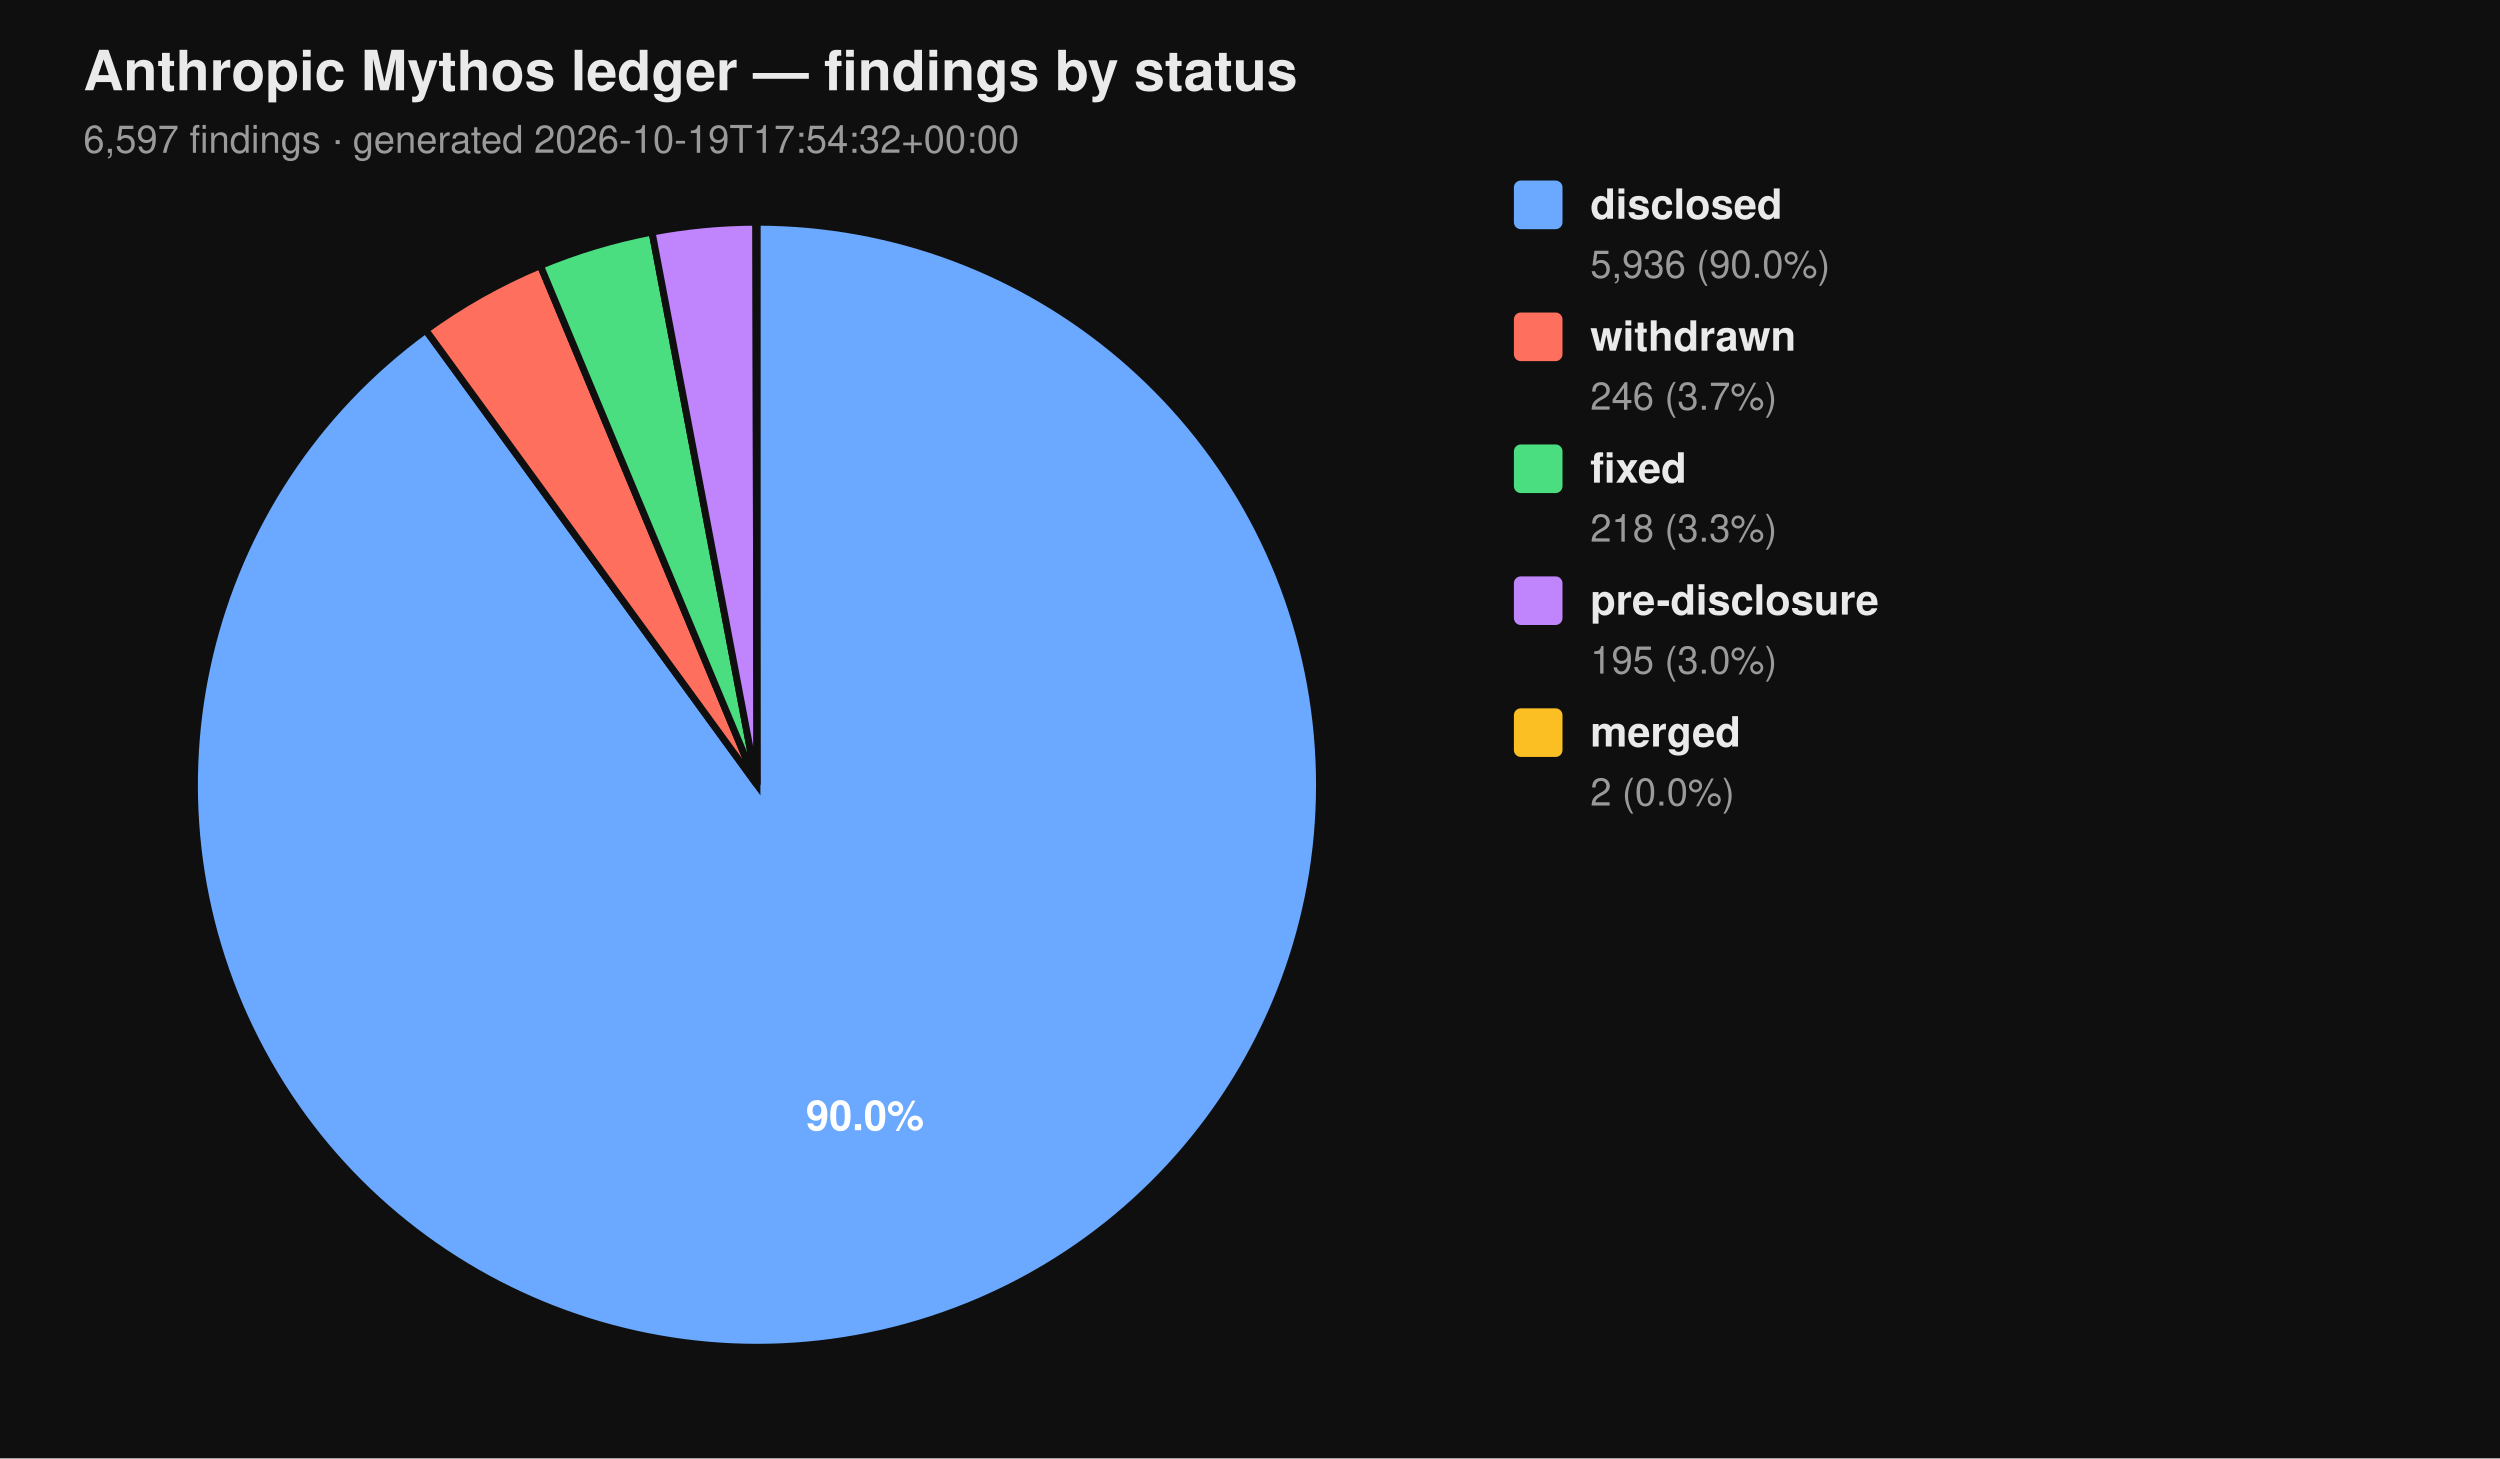
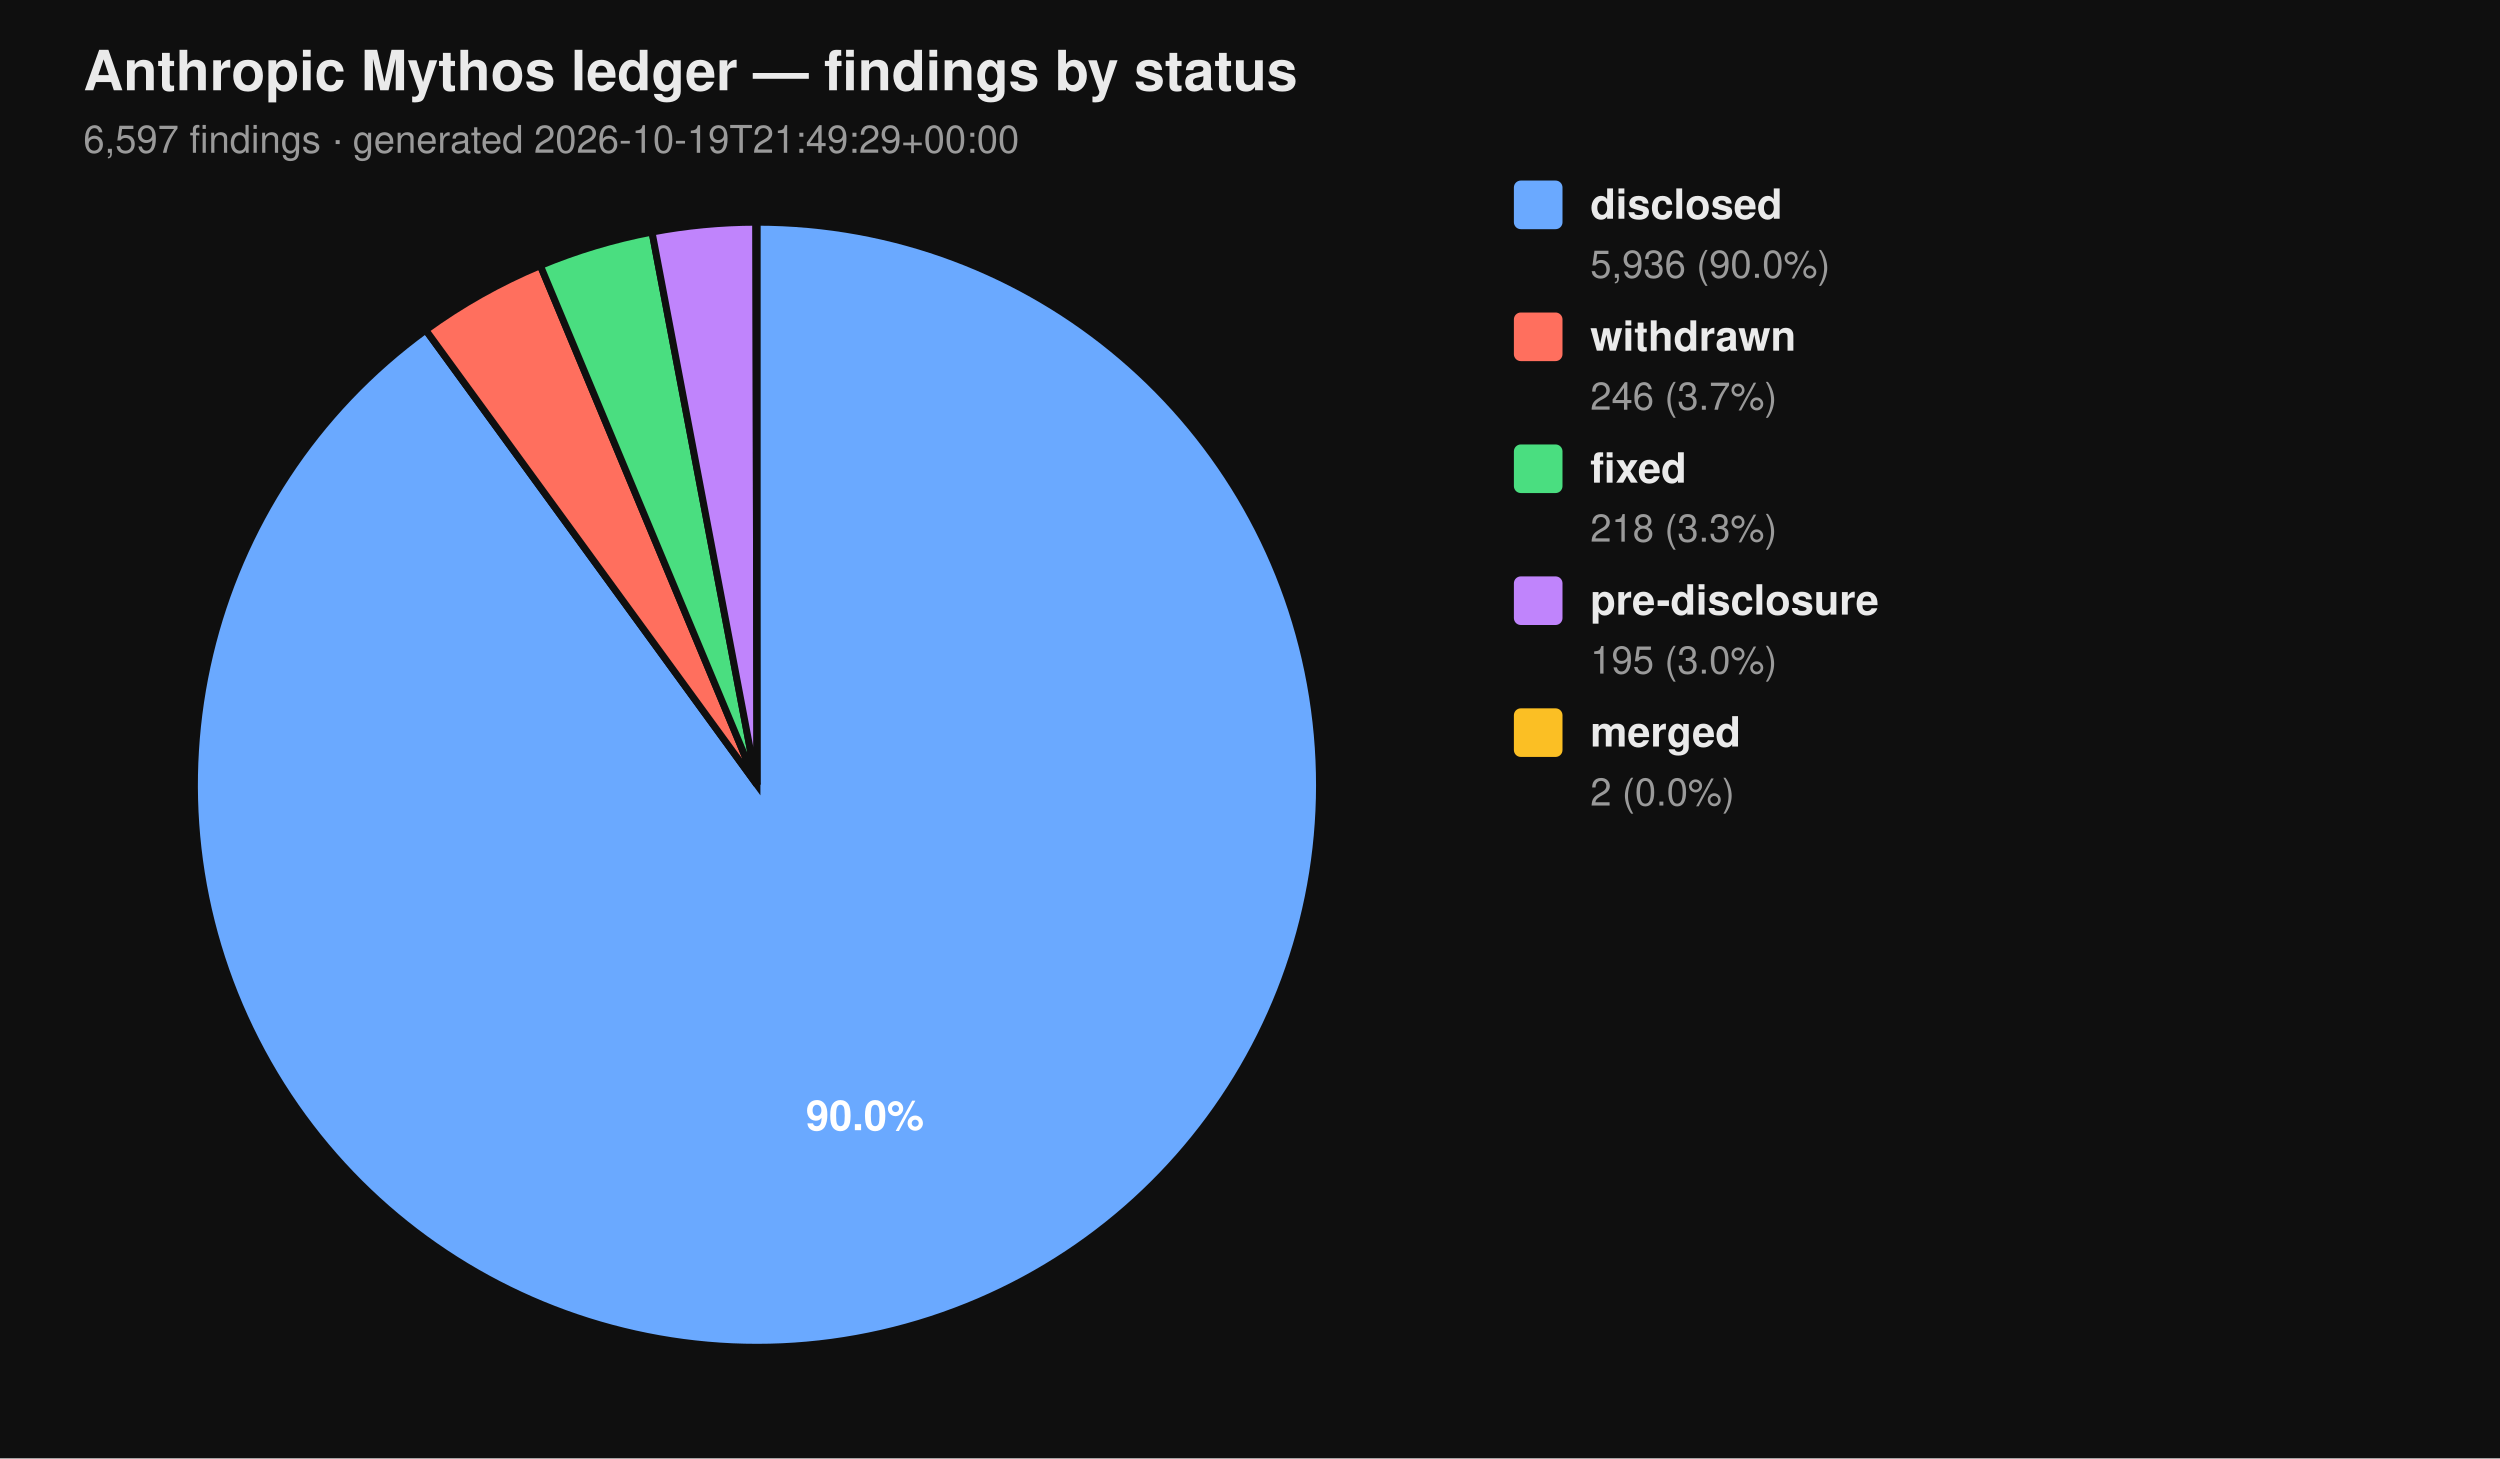
<svg xmlns="http://www.w3.org/2000/svg" viewBox="0 0 720 420" width="720" height="420" font-family="-apple-system, BlinkMacSystemFont, 'Segoe UI', Helvetica, Arial, sans-serif">
  <rect width="100%" height="100%" fill="#0f0f0f" />
  <text x="24" y="26" fill="#eaeaea" font-size="16" font-weight="700">Anthropic Mythos ledger — findings by status</text>
-   <text x="24" y="44" fill="#9a9a9a" font-size="11">6,597 findings  ·  generated 2026-10-19T17:54:32+00:00</text>
+   <text x="24" y="44" fill="#9a9a9a" font-size="11">6,597 findings  ·  generated 2026-10-19T21:49:29+00:00</text>
  <path d="M 218.00 226.00 L 218.00 64.00 A 162.00 162.00 0 1 1 122.62 95.06 Z" fill="#6aa9ff" stroke="#0f0f0f" stroke-width="2" />
  <path d="M 218.00 226.00 L 122.62 95.06 A 162.00 162.00 0 0 1 155.62 76.49 Z" fill="#ff6f5e" stroke="#0f0f0f" stroke-width="2" />
  <path d="M 218.00 226.00 L 155.62 76.49 A 162.00 162.00 0 0 1 187.78 66.84 Z" fill="#4ade80" stroke="#0f0f0f" stroke-width="2" />
  <path d="M 218.00 226.00 L 187.78 66.84 A 162.00 162.00 0 0 1 217.69 64.00 Z" fill="#c084fc" stroke="#0f0f0f" stroke-width="2" />
  <path d="M 218.00 226.00 L 217.69 64.00 A 162.00 162.00 0 0 1 218.00 64.00 Z" fill="#fbbf24" stroke="#0f0f0f" stroke-width="2" />
  <text x="249.10" y="325.50" text-anchor="middle" fill="#ffffff" font-size="12" font-weight="700">90.0%</text>
  <rect x="436" y="52" width="14" height="14" rx="2" ry="2" fill="#6aa9ff" />
  <text x="458" y="63" fill="#eaeaea" font-size="12" font-weight="600">disclosed</text>
  <text x="458" y="80" fill="#9a9a9a" font-size="11">5,936 (90.0%)</text>
  <rect x="436" y="90" width="14" height="14" rx="2" ry="2" fill="#ff6f5e" />
  <text x="458" y="101" fill="#eaeaea" font-size="12" font-weight="600">withdrawn</text>
  <text x="458" y="118" fill="#9a9a9a" font-size="11">246 (3.7%)</text>
  <rect x="436" y="128" width="14" height="14" rx="2" ry="2" fill="#4ade80" />
  <text x="458" y="139" fill="#eaeaea" font-size="12" font-weight="600">fixed</text>
  <text x="458" y="156" fill="#9a9a9a" font-size="11">218 (3.3%)</text>
  <rect x="436" y="166" width="14" height="14" rx="2" ry="2" fill="#c084fc" />
  <text x="458" y="177" fill="#eaeaea" font-size="12" font-weight="600">pre-disclosure</text>
  <text x="458" y="194" fill="#9a9a9a" font-size="11">195 (3.0%)</text>
  <rect x="436" y="204" width="14" height="14" rx="2" ry="2" fill="#fbbf24" />
  <text x="458" y="215" fill="#eaeaea" font-size="12" font-weight="600">merged</text>
  <text x="458" y="232" fill="#9a9a9a" font-size="11">2 (0.0%)</text>
</svg>
